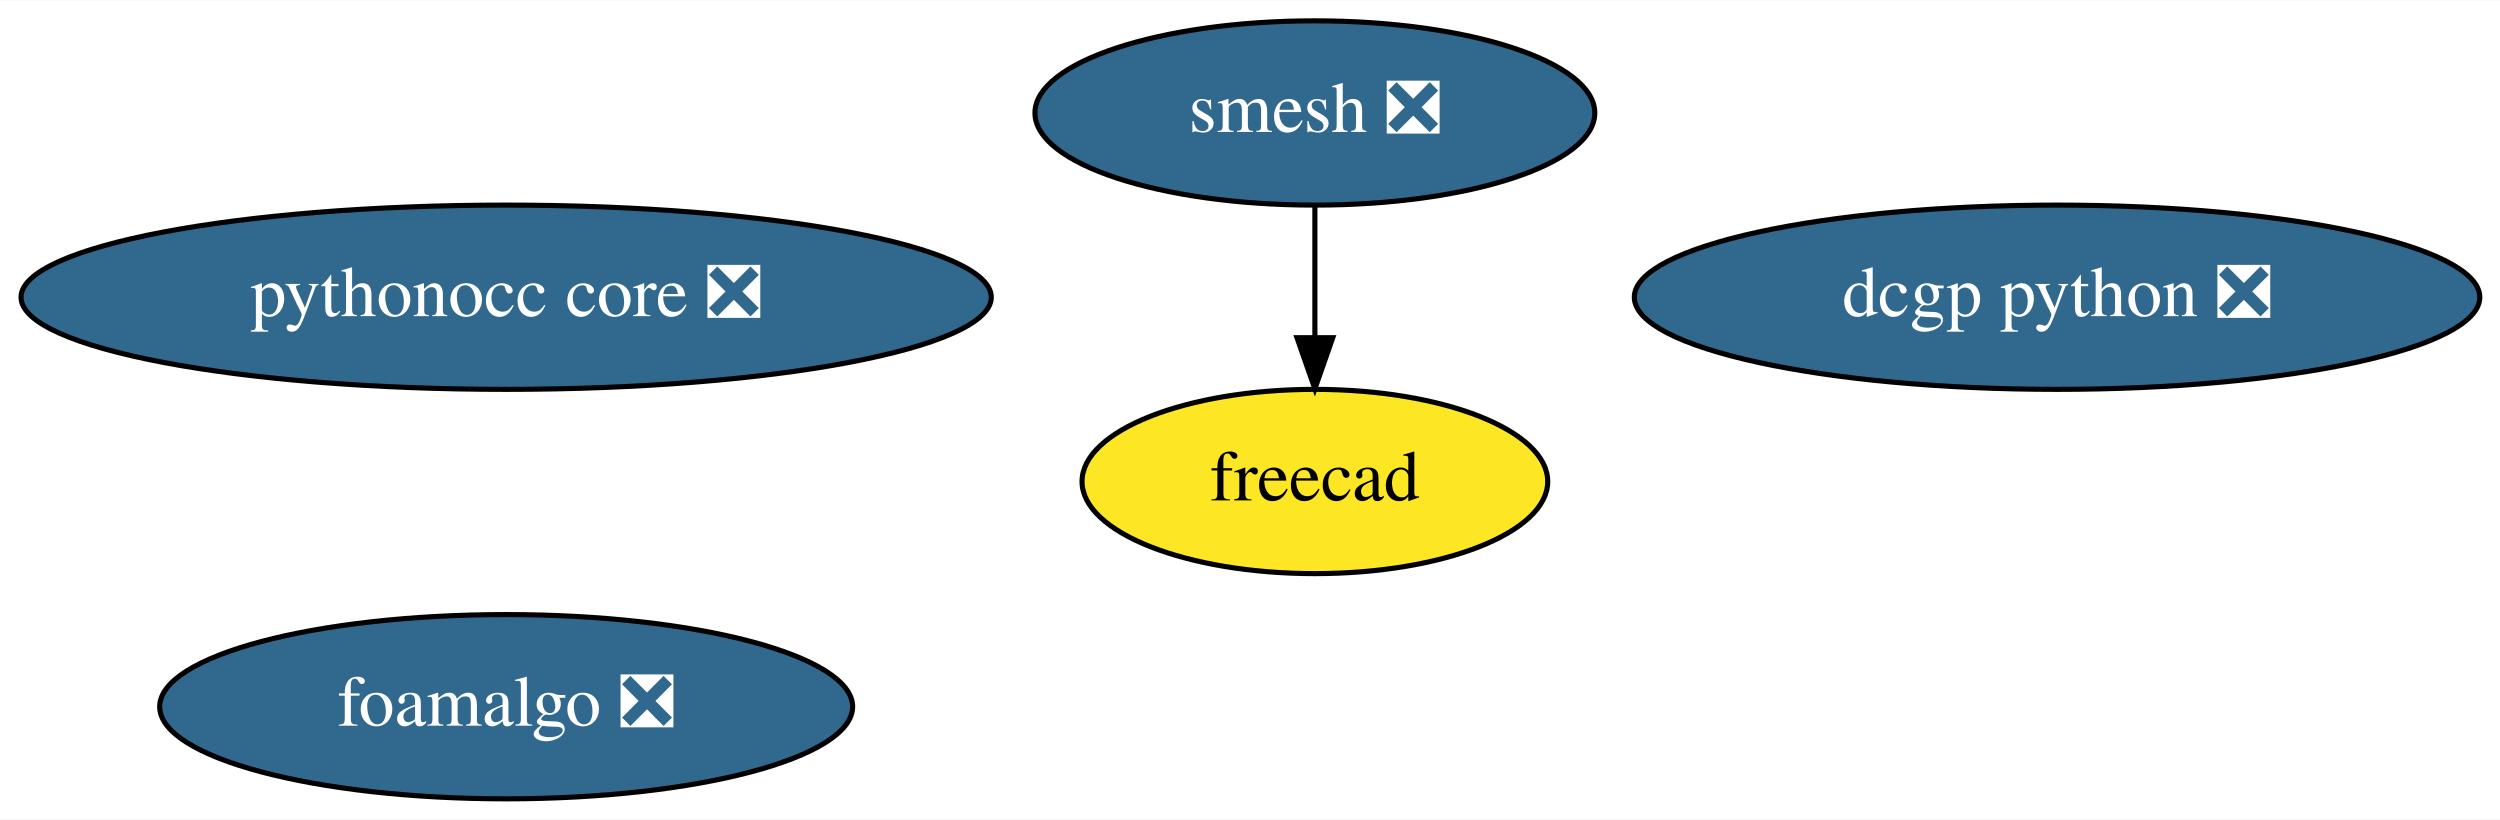
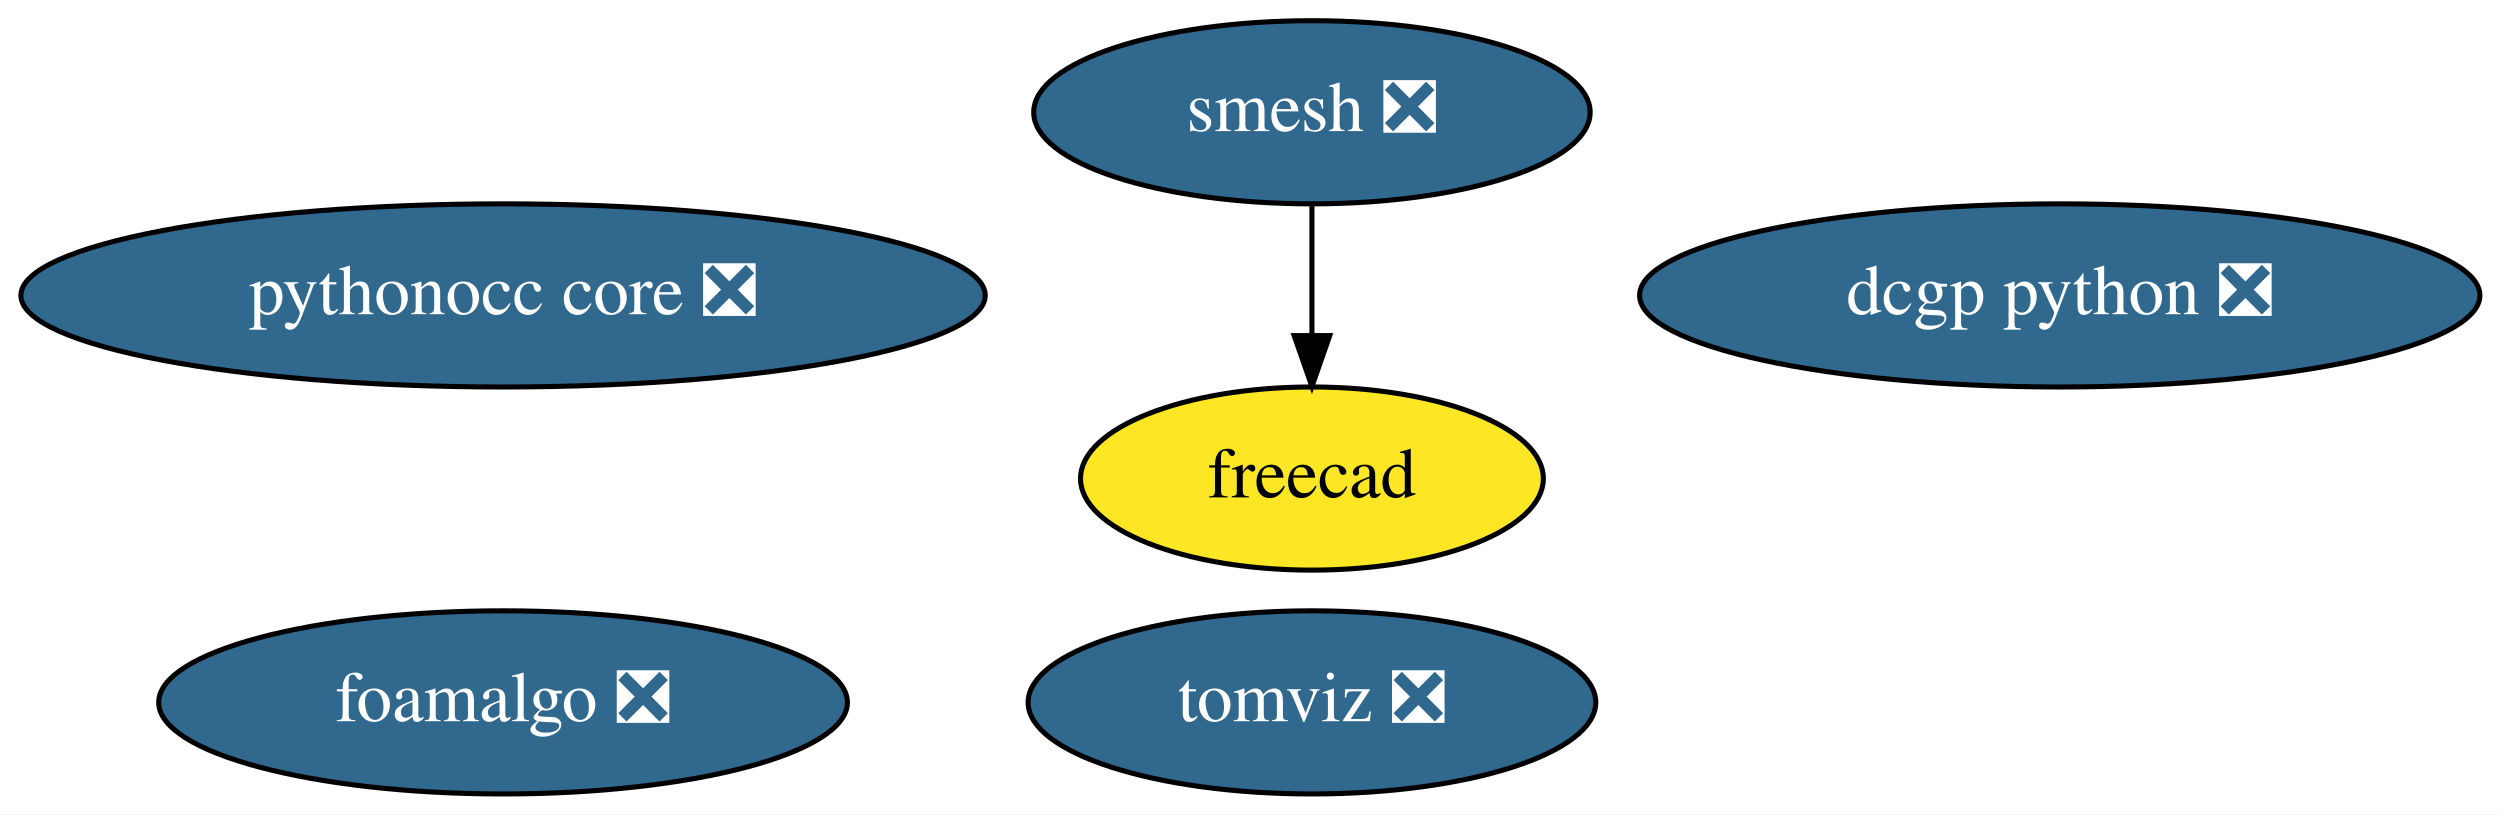
- <svg xmlns="http://www.w3.org/2000/svg" xmlns:xlink="http://www.w3.org/1999/xlink" width="488pt" height="160pt" viewBox="0.00 0.00 488.43 160.00">
+ <svg xmlns="http://www.w3.org/2000/svg" xmlns:xlink="http://www.w3.org/1999/xlink" width="491pt" height="160pt" viewBox="0.00 0.00 491.43 160.00">
  <g id="graph0" class="graph" transform="scale(1 1) rotate(0) translate(4 156)">
-     <polygon fill="white" stroke="transparent" points="-4,4 -4,-156 484.43,-156 484.43,4 -4,4" />
+     <polygon fill="white" stroke="transparent" points="-4,4 -4,-156 487.43,-156 487.43,4 -4,4" />
    <g id="node1" class="node">
      <g id="a_node1">
        <a xlink:href="https://github.com/conda-forge/smesh-feedstock/pull/56" xlink:title="smesh ❎">
-           <ellipse fill="#31688e" stroke="black" cx="252.89" cy="-134" rx="54.69" ry="18" />
-           <text text-anchor="middle" x="252.89" y="-130.3" font-family="Times,serif" font-size="14.00" fill="white">smesh ❎</text>
+           <ellipse fill="#31688e" stroke="black" cx="253.89" cy="-134" rx="54.69" ry="18" />
+           <text text-anchor="middle" x="253.89" y="-130.3" font-family="Times,serif" font-size="14.00" fill="white">smesh ❎</text>
        </a>
      </g>
    </g>
    <g id="node2" class="node">
      <g id="a_node2">
        <a xlink:href="https://github.com/conda-forge/freecad-feedstock" xlink:title="freecad">
-           <ellipse fill="#fde725" stroke="black" cx="252.89" cy="-62" rx="45.49" ry="18" />
-           <text text-anchor="middle" x="252.89" y="-58.3" font-family="Times,serif" font-size="14.00">freecad</text>
+           <ellipse fill="#fde725" stroke="black" cx="253.89" cy="-62" rx="45.49" ry="18" />
+           <text text-anchor="middle" x="253.89" y="-58.3" font-family="Times,serif" font-size="14.00">freecad</text>
        </a>
      </g>
    </g>
    <g id="edge1" class="edge">
-       <path fill="none" stroke="black" d="M252.89,-115.7C252.89,-107.98 252.89,-98.71 252.89,-90.11" />
-       <polygon fill="black" stroke="black" points="256.39,-90.1 252.89,-80.1 249.39,-90.1 256.39,-90.1" />
+       <path fill="none" stroke="black" d="M253.89,-115.7C253.89,-107.98 253.89,-98.71 253.89,-90.11" />
+       <polygon fill="black" stroke="black" points="257.39,-90.1 253.89,-80.1 250.39,-90.1 257.39,-90.1" />
    </g>
    <g id="node3" class="node">
      <g id="a_node3">
        <a xlink:href="https://github.com/conda-forge/dcgp-python-feedstock/pull/17" xlink:title="dcgp python ❎">
-           <ellipse fill="#31688e" stroke="black" cx="397.89" cy="-98" rx="82.59" ry="18" />
-           <text text-anchor="middle" x="397.89" y="-94.3" font-family="Times,serif" font-size="14.00" fill="white">dcgp python ❎</text>
+           <ellipse fill="#31688e" stroke="black" cx="400.89" cy="-98" rx="82.59" ry="18" />
+           <text text-anchor="middle" x="400.89" y="-94.3" font-family="Times,serif" font-size="14.00" fill="white">dcgp python ❎</text>
        </a>
      </g>
    </g>
    <g id="node4" class="node">
      <g id="a_node4">
        <a xlink:href="https://github.com/conda-forge/pythonocc-core-feedstock/pull/8" xlink:title="pythonocc core ❎">
          <ellipse fill="#31688e" stroke="black" cx="94.89" cy="-98" rx="94.78" ry="18" />
          <text text-anchor="middle" x="94.89" y="-94.3" font-family="Times,serif" font-size="14.00" fill="white">pythonocc core ❎</text>
        </a>
      </g>
    </g>
    <g id="node5" class="node">
      <g id="a_node5">
        <a xlink:href="https://github.com/conda-forge/foamalgo-feedstock/pull/13" xlink:title="foamalgo ❎">
          <ellipse fill="#31688e" stroke="black" cx="94.89" cy="-18" rx="67.69" ry="18" />
          <text text-anchor="middle" x="94.89" y="-14.3" font-family="Times,serif" font-size="14.00" fill="white">foamalgo ❎</text>
        </a>
      </g>
    </g>
+     <g id="node6" class="node">
+       <g id="a_node6">
+         <a xlink:href="https://github.com/conda-forge/tomviz-feedstock/pull/30" xlink:title="tomviz ❎">
+           <ellipse fill="#31688e" stroke="black" cx="253.89" cy="-18" rx="55.79" ry="18" />
+           <text text-anchor="middle" x="253.89" y="-14.3" font-family="Times,serif" font-size="14.00" fill="white">tomviz ❎</text>
+         </a>
+       </g>
+     </g>
  </g>
</svg>
